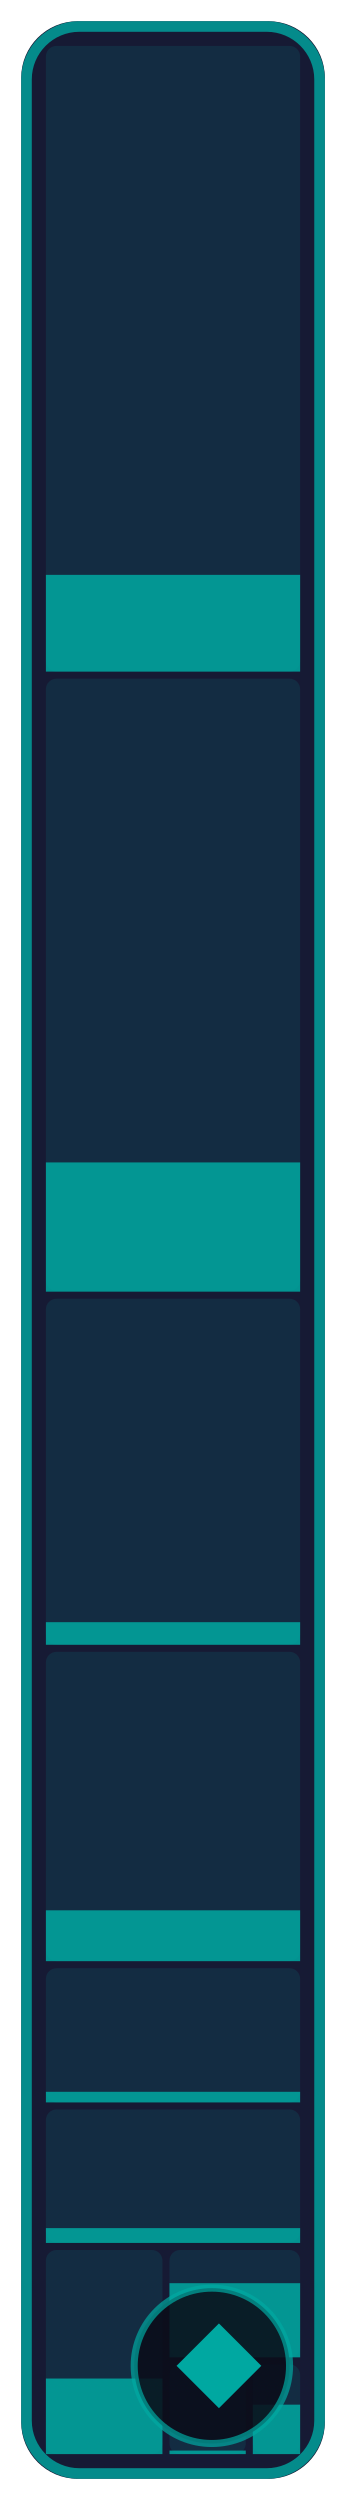
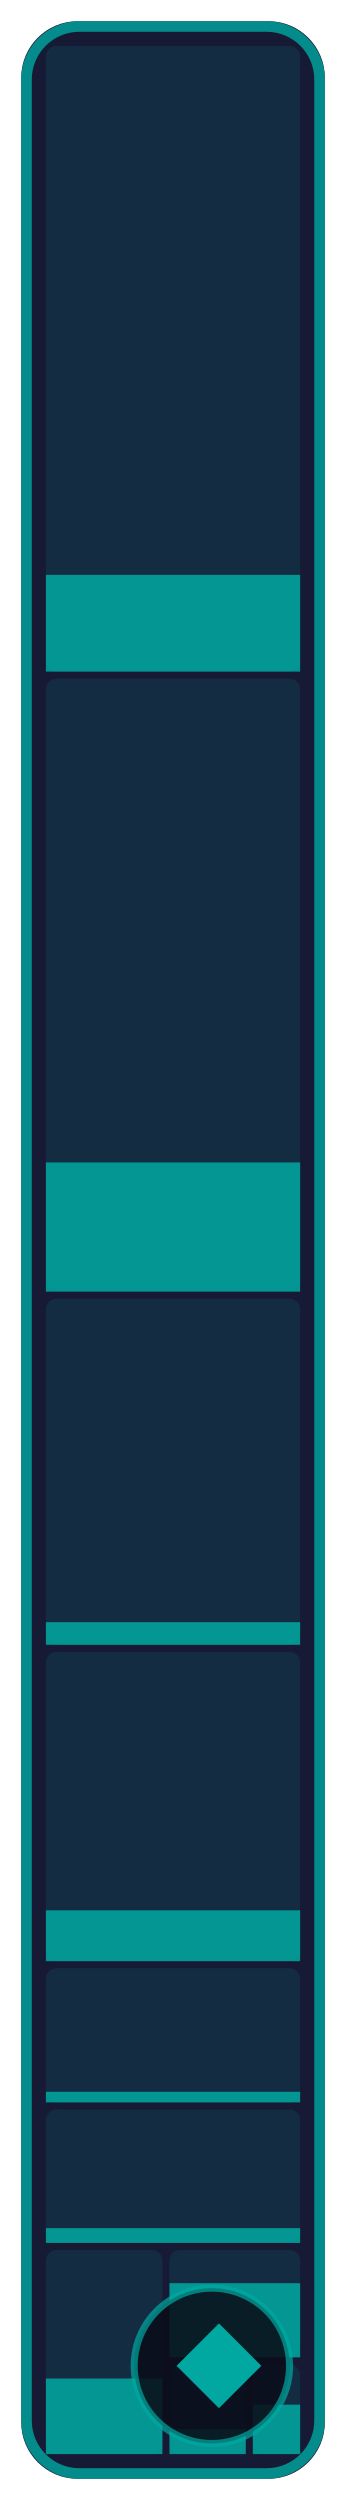
- <svg xmlns="http://www.w3.org/2000/svg" width="49" height="354" viewBox="0 0 49 354" role="img" aria-label="Stage &amp; world: 17.5 % of 182,272 bytes of code matched, 170 of 311 functions">
+ <svg xmlns="http://www.w3.org/2000/svg" width="49" height="354" viewBox="0 0 49 354" role="img" aria-label="Stage &amp; world: 17.8 % of 182,272 bytes of code matched, 171 of 311 functions">
  <style>text { font-family: -apple-system, BlinkMacSystemFont, 'Segoe UI', Helvetica, Arial, sans-serif; } .mono { font-family: ui-monospace, SFMono-Regular, 'SF Mono', Menlo, Consolas, monospace; } text { paint-order: stroke; stroke: #161a34; stroke-opacity: 0.55; stroke-width: 2.5px; stroke-linejoin: round; } .rise { transform-box: fill-box; transform-origin: 50% 100%; animation: rise 1.6s cubic-bezier(.2,.8,.2,1) .2s both; } @keyframes rise { from { transform: scaleY(0); } } @media (prefers-reduced-motion: reduce) { * { animation: none !important; } }</style>
  <rect x="3" y="3" width="43.0" height="348" rx="8" fill="#161a34" />
  <rect x="6.5" y="6.5" width="36.0" height="88.6" rx="1.5" fill="#00a8a1" fill-opacity="0.13" />
  <rect class="rise" x="6.5" y="81.4" width="36.0" height="13.7" fill="#00a8a1" fill-opacity="0.85" />
  <rect x="6.5" y="96.1" width="36.0" height="86.7" rx="1.5" fill="#00a8a1" fill-opacity="0.13" />
  <rect class="rise" x="6.5" y="164.6" width="36.0" height="18.3" fill="#00a8a1" fill-opacity="0.85" />
  <rect x="6.5" y="183.9" width="36.0" height="49.0" rx="1.5" fill="#00a8a1" fill-opacity="0.13" />
  <rect class="rise" x="6.5" y="229.7" width="36.0" height="3.2" fill="#00a8a1" fill-opacity="0.85" />
  <rect x="6.5" y="233.9" width="36.0" height="43.8" rx="1.5" fill="#00a8a1" fill-opacity="0.13" />
  <rect class="rise" x="6.5" y="270.5" width="36.0" height="7.2" fill="#00a8a1" fill-opacity="0.85" />
  <rect x="6.5" y="278.7" width="36.0" height="19.0" rx="1.5" fill="#00a8a1" fill-opacity="0.13" />
  <rect class="rise" x="6.5" y="296.2" width="36.0" height="1.5" fill="#00a8a1" fill-opacity="0.85" />
  <rect x="6.5" y="298.7" width="36.0" height="18.8" rx="1.5" fill="#00a8a1" fill-opacity="0.13" />
  <rect class="rise" x="6.5" y="315.5" width="36.0" height="2.1" fill="#00a8a1" fill-opacity="0.85" />
  <rect x="6.5" y="318.6" width="16.5" height="28.9" rx="1.5" fill="#00a8a1" fill-opacity="0.13" />
  <rect class="rise" x="6.5" y="336.8" width="16.5" height="10.7" fill="#00a8a1" fill-opacity="0.85" />
  <rect x="24.0" y="318.6" width="18.5" height="15.2" rx="1.5" fill="#00a8a1" fill-opacity="0.13" />
  <rect class="rise" x="24.0" y="323.3" width="18.5" height="10.5" fill="#00a8a1" fill-opacity="0.85" />
  <rect x="24.0" y="334.8" width="10.8" height="12.7" rx="1.5" fill="#00a8a1" fill-opacity="0.13" />
-   <rect class="rise" x="24.0" y="347.0" width="10.8" height="0.5" fill="#00a8a1" fill-opacity="0.85" />
+   <rect class="rise" x="24.0" y="344.0" width="10.8" height="3.5" fill="#00a8a1" fill-opacity="0.85" />
  <rect x="35.8" y="334.8" width="6.7" height="12.7" rx="1.5" fill="#00a8a1" fill-opacity="0.13" />
  <rect class="rise" x="35.8" y="340.5" width="6.7" height="7.0" fill="#00a8a1" fill-opacity="0.85" />
  <rect x="3.75" y="3.75" width="41.5" height="346.5" rx="7.5" fill="none" stroke="#00a8a1" stroke-opacity="0.8" stroke-width="1.5" />
  <rect x="19.0" y="324" width="22.0" height="22" rx="11" fill="#0b0d1a" fill-opacity="0.88" stroke="#00a8a1" stroke-opacity="0.7" />
  <path d="M31.0 329L37.0 335L31.0 341L25.0 335Z" fill="#00a8a1" />
</svg>
